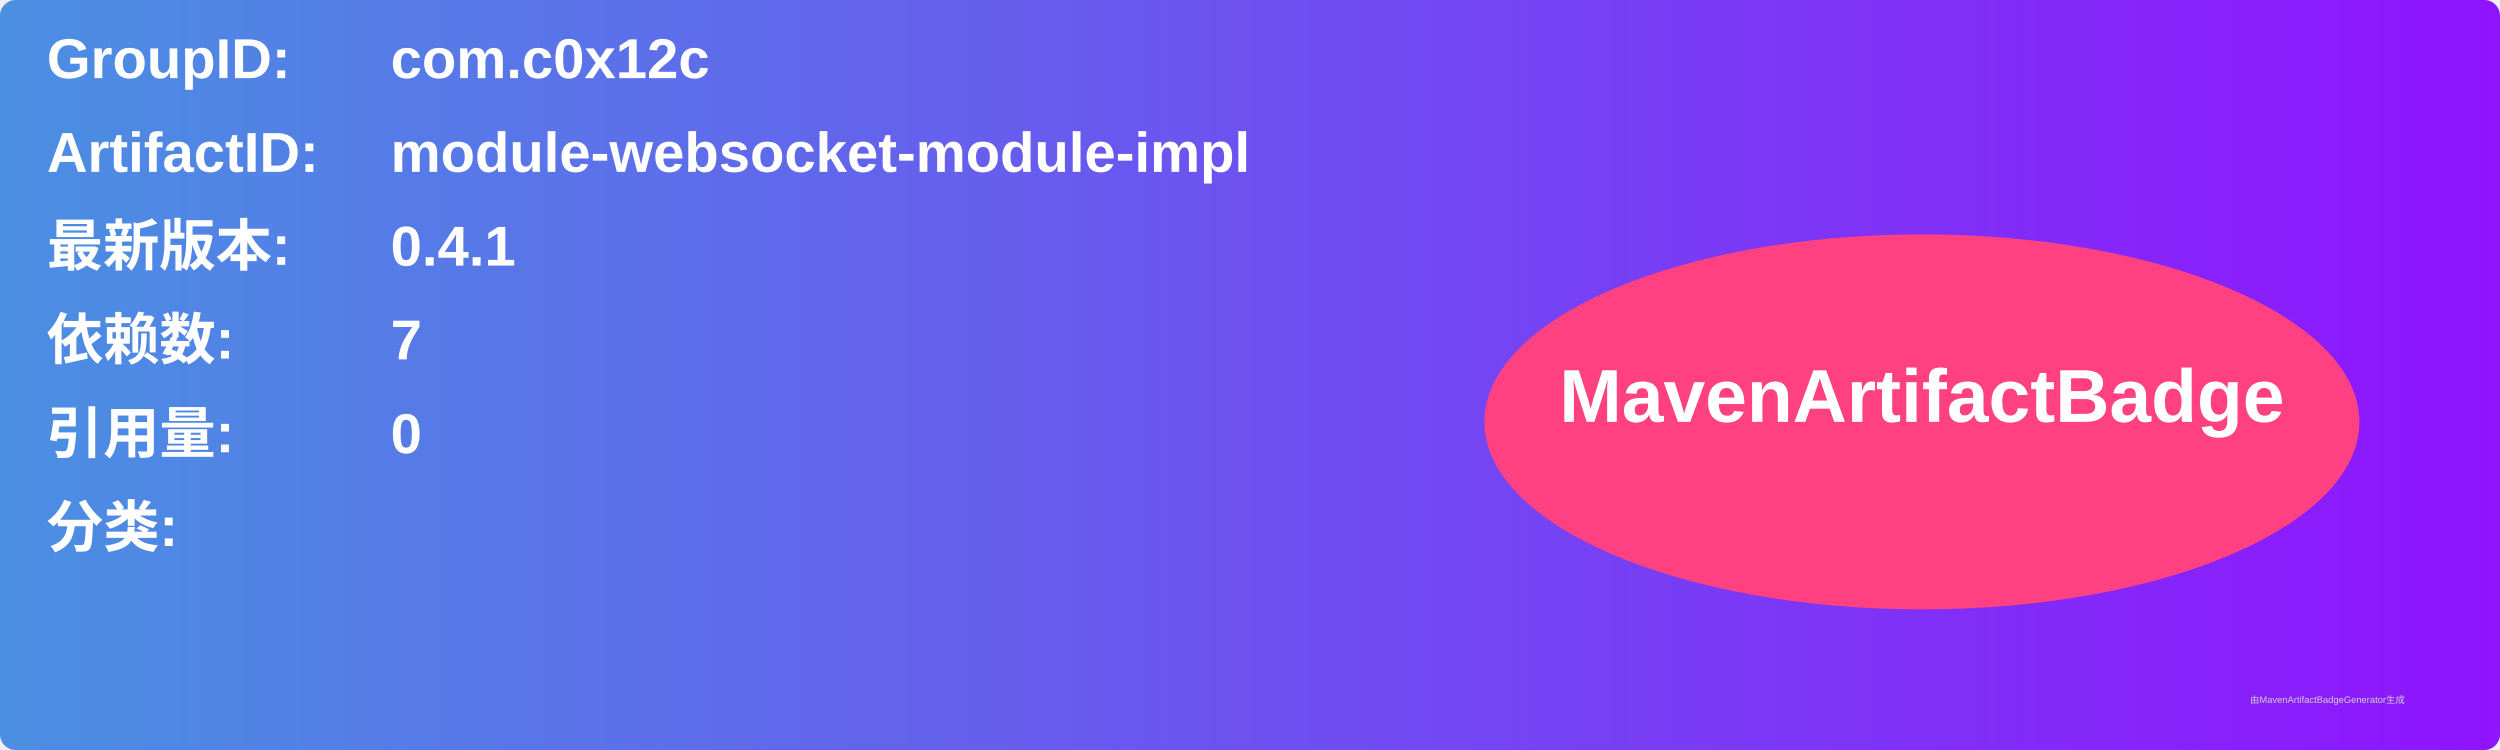
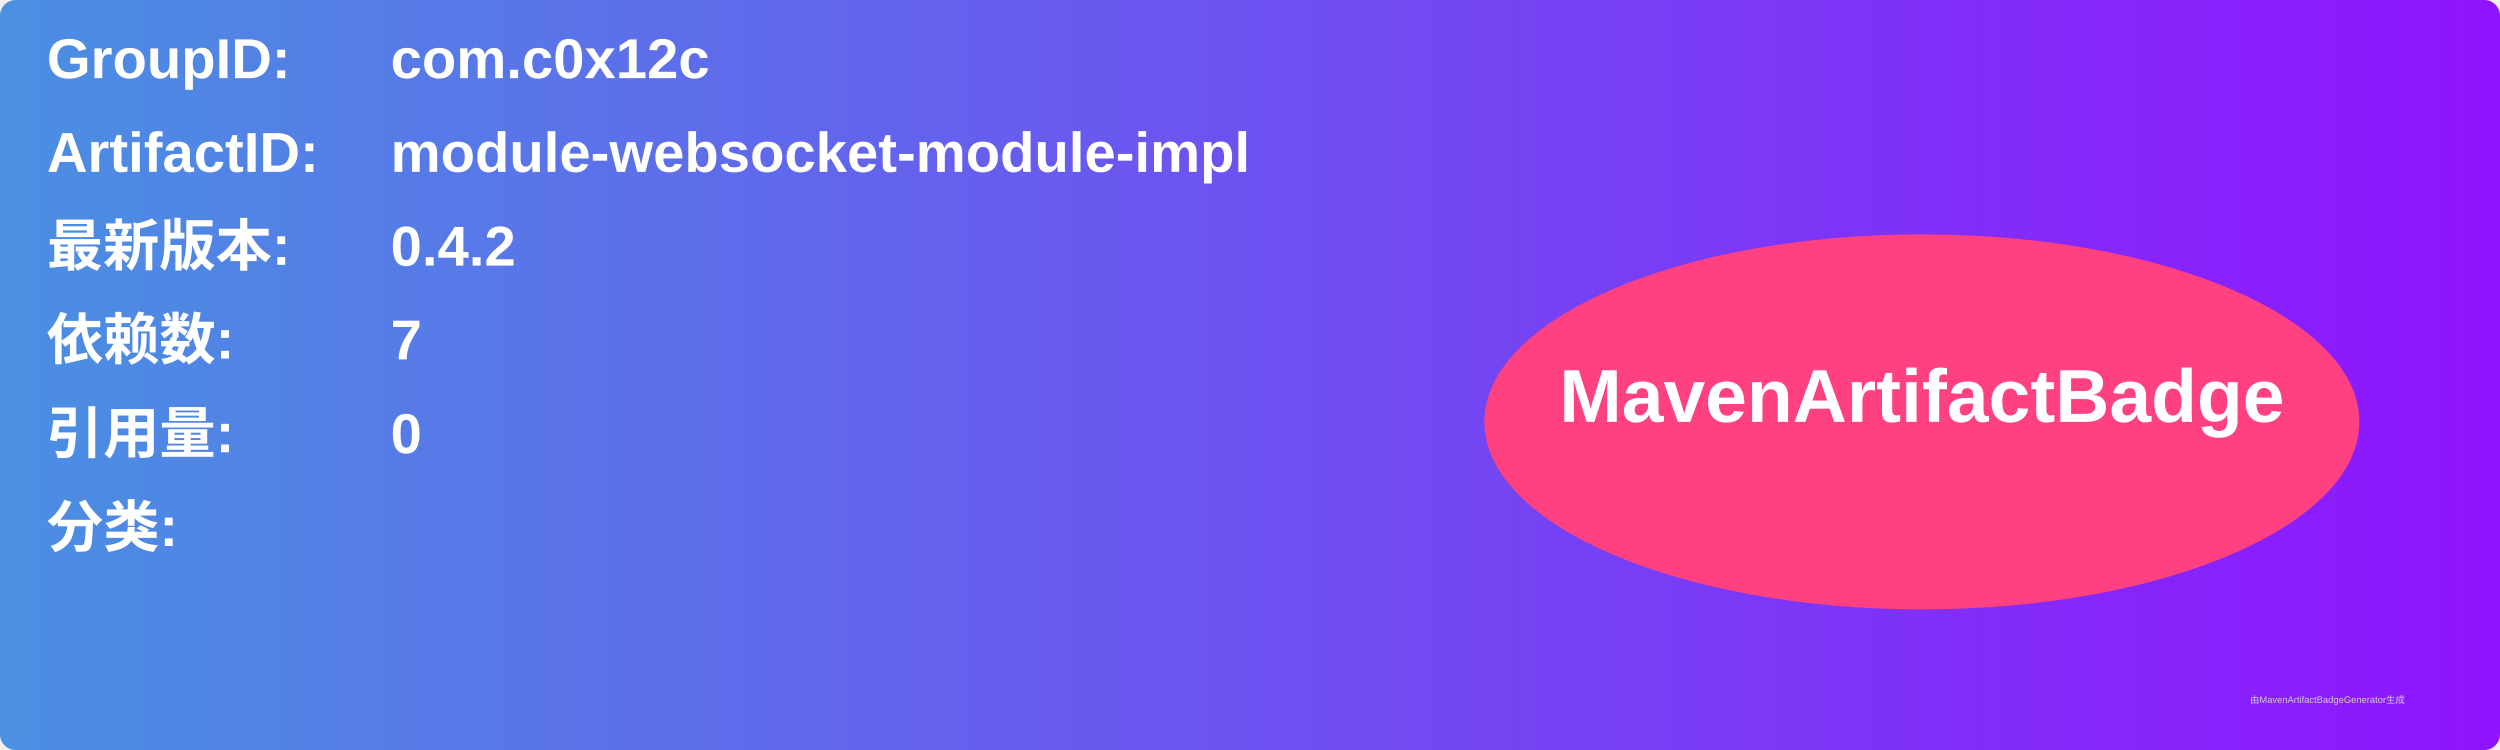
<svg xmlns="http://www.w3.org/2000/svg" width="800" height="240" viewBox="0 0 800 240">
  <linearGradient id="grad" x1="0%" y1="0%" x2="100%" y2="0%">
    <stop offset="0%" stop-color="#4a90e2" />
    <stop offset="100%" stop-color="#9013fe" />
  </linearGradient>
  <rect width="100%" height="100%" rx="5" ry="5" fill="url(#grad)" />
  <g transform="translate(15, 15)">
    <text x="0" y="10" font-family="Arial" font-size="18" fill="white" font-weight="bold" width="260">GroupID:</text>
    <text x="110" y="10" font-family="Arial" font-size="18" fill="white" font-weight="bold" width="460">com.c0x12c</text>
    <text x="0" y="40" font-family="Arial" font-size="18" fill="white" font-weight="bold" width="260">ArtifactID:</text>
    <text x="110" y="40" font-family="Arial" font-size="18" fill="white" font-weight="bold" width="460">module-websocket-module-impl</text>
    <text x="0" y="70" font-family="Arial" font-size="18" fill="white" font-weight="bold">最新版本:</text>
    <text x="110" y="70" font-family="Arial" font-size="18" fill="white" font-weight="bold">
-       <tspan font-weight="bold">0.4.1</tspan>
+       <tspan font-weight="bold">0.4.2</tspan>
    </text>
    <text x="0" y="100" font-family="Arial" font-size="18" fill="white" font-weight="bold">依赖数: </text>
    <text x="110" y="100" font-family="Arial" font-size="18" fill="white">
      <tspan font-weight="bold">7</tspan>
    </text>
    <text x="0" y="130" font-family="Arial" font-size="18" fill="white" font-weight="bold">引用量: </text>
    <text x="110" y="130" font-family="Arial" font-size="18" fill="white">
      <tspan font-weight="bold">0</tspan>
    </text>
    <text x="0" y="160" font-family="Arial" font-size="18" fill="white" font-weight="bold">分类:</text>
    <text x="10" y="190" font-family="Arial" font-size="10" fill="white">
      <tspan font-weight="bold" />
    </text>
    <ellipse cx="600" cy="120" rx="140" ry="60" fill="#ff4081" />
    <text x="600" y="120" text-anchor="middle" font-family="Arial" font-size="24" fill="white" font-weight="bold">MavenArtifactBadge</text>
  </g>
  <text x="720" y="225" font-family="Arial" font-size="3" fill="#d0d0d0">由MavenArtifactBadgeGenerator生成</text>
</svg>
